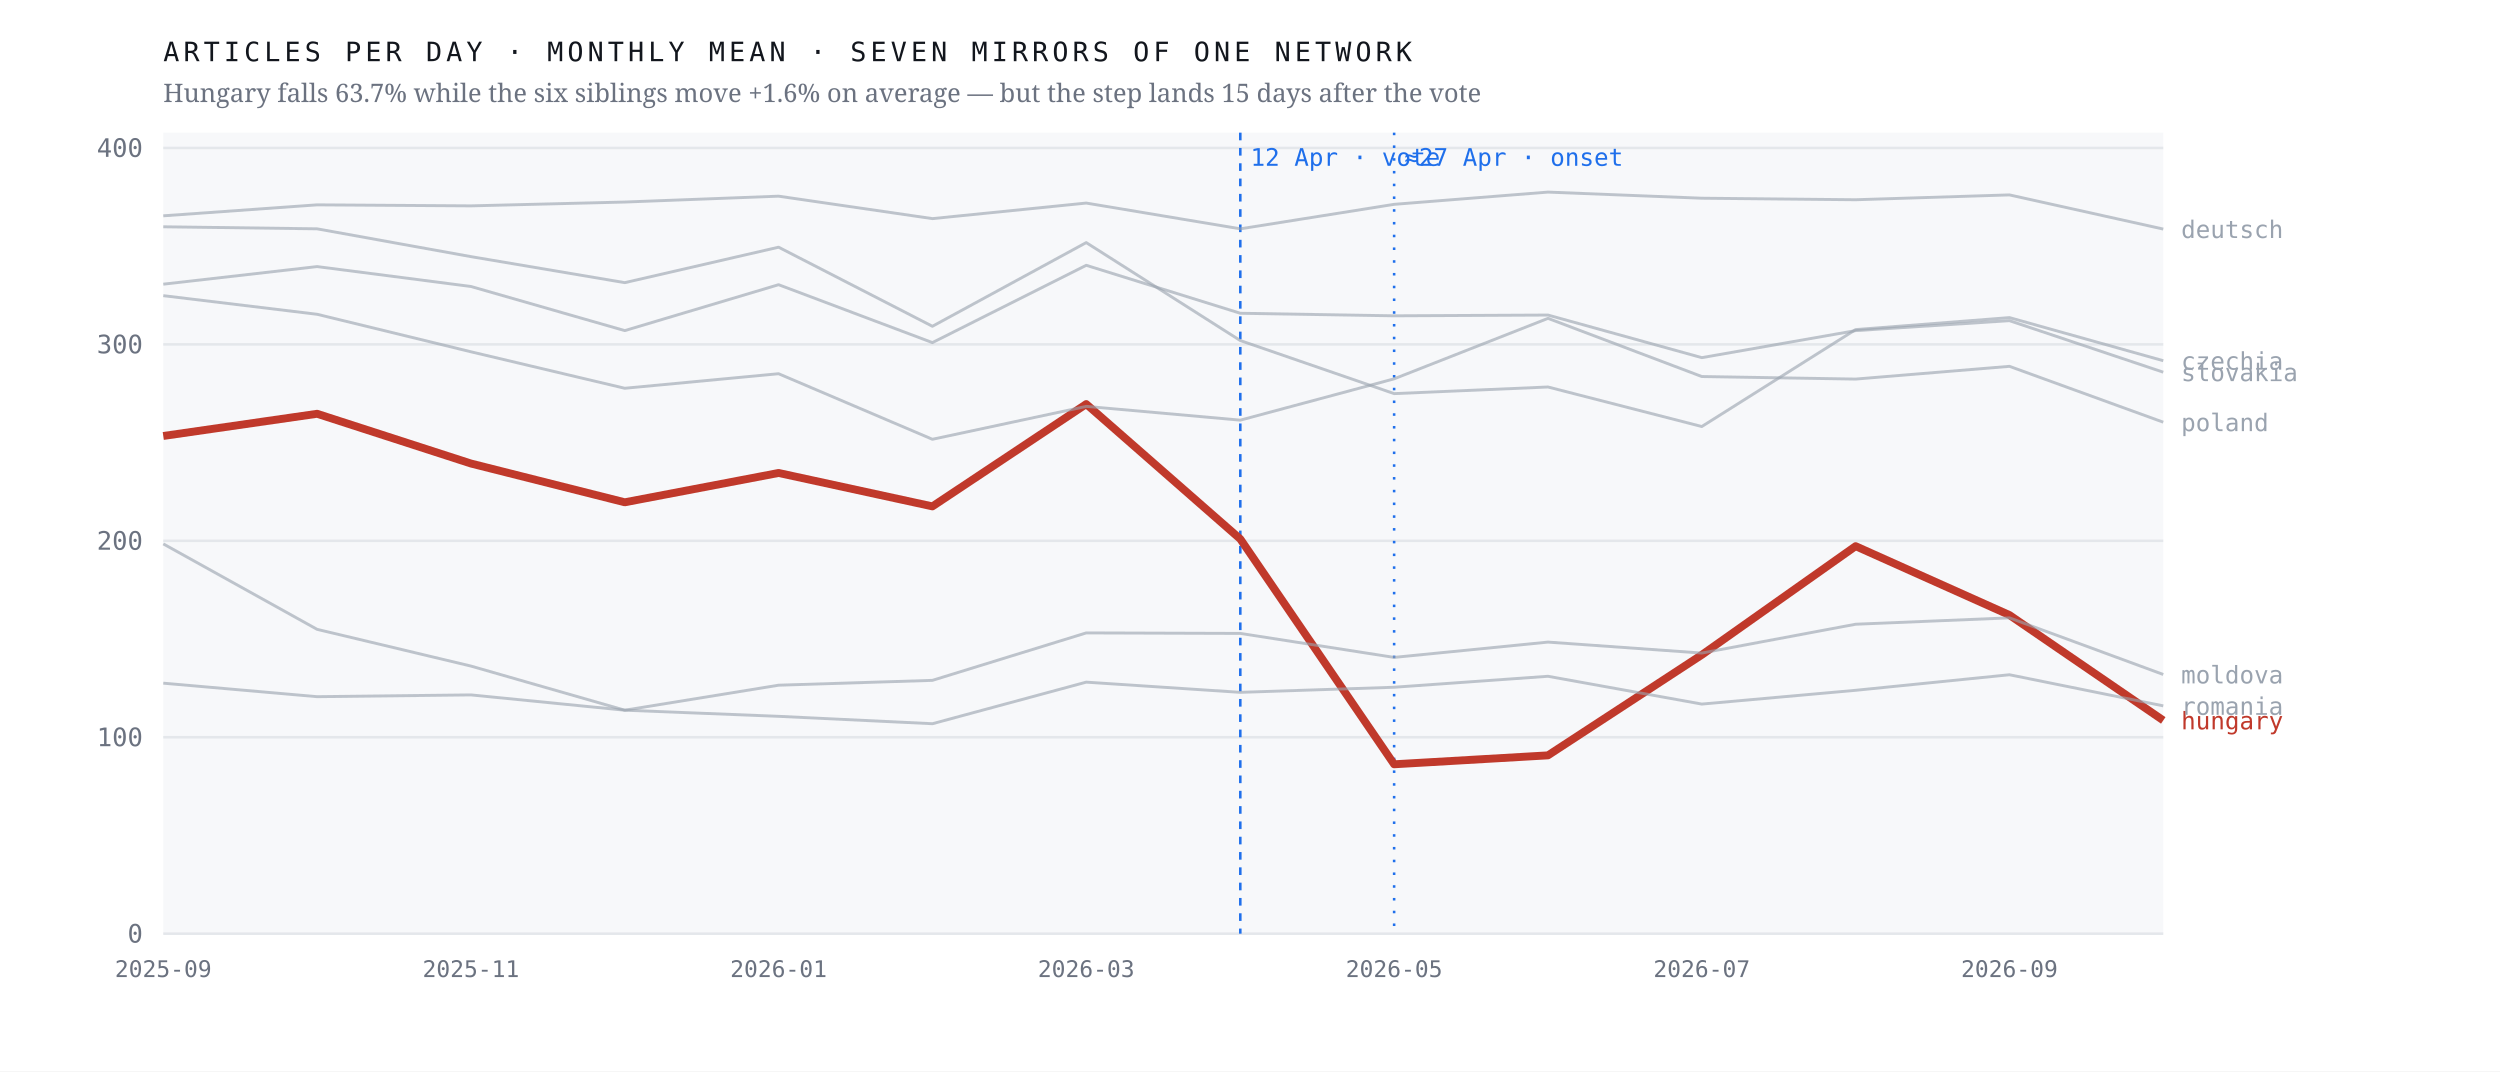
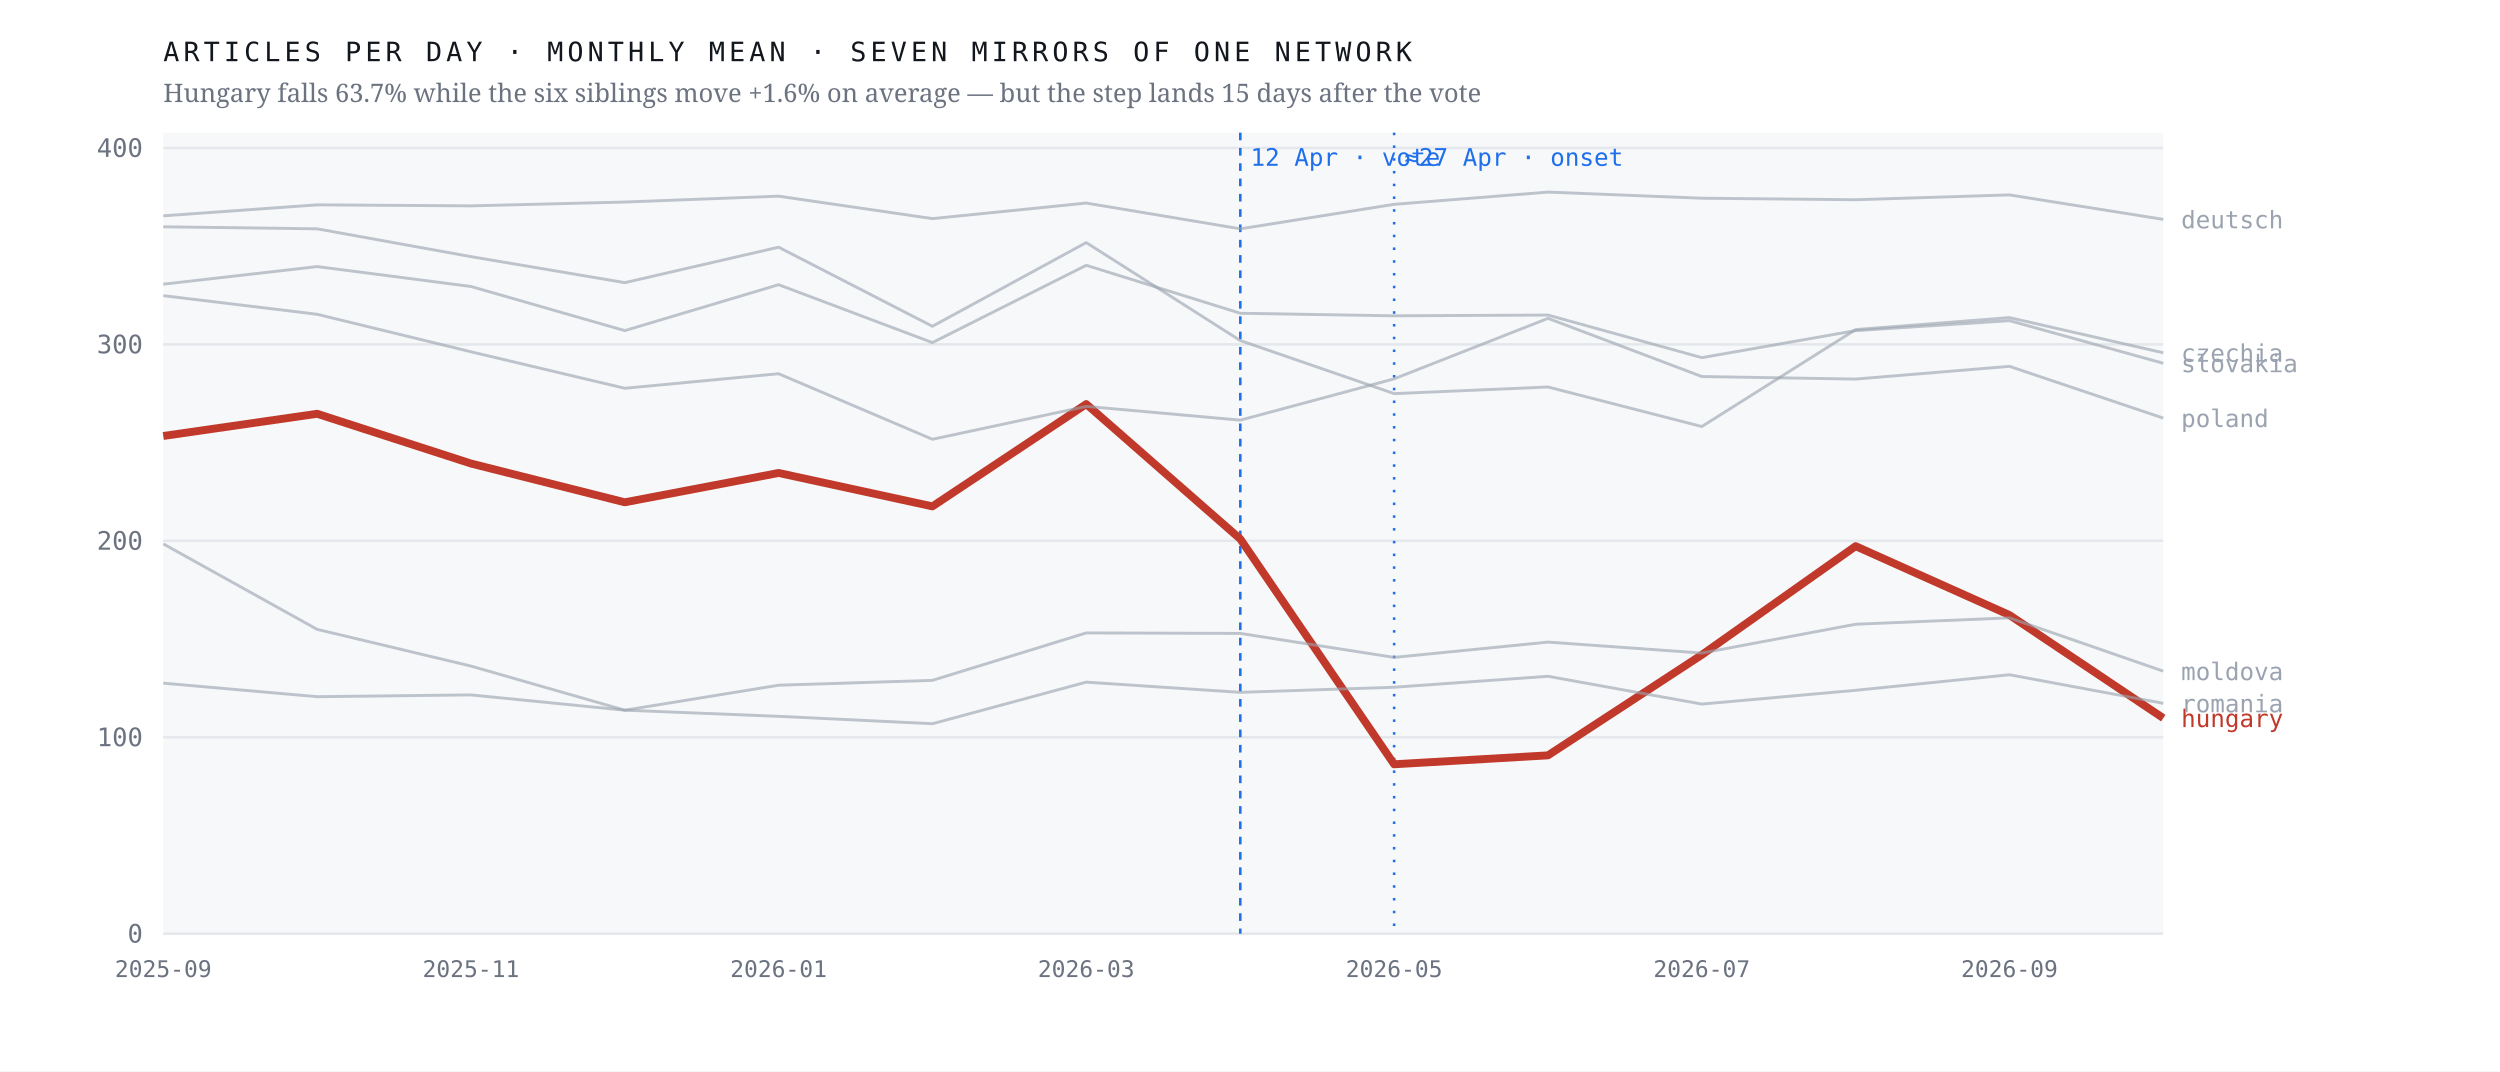
<svg xmlns="http://www.w3.org/2000/svg" viewBox="0 0 980 420" width="980" height="420" role="img" aria-label="Monthly output of seven mirrors of one network; the Hungarian line falls 63.7% after April 2026 while the six others hold roughly flat">
  <rect width="980" height="420" fill="#ffffff" />
  <rect x="64" y="52" width="784" height="314" fill="#f7f8fa" />
  <line x1="64" y1="366.0" x2="848" y2="366.0" stroke="#e4e7eb" stroke-width="1" />
  <text x="56.0" y="369.5" font-family="ui-monospace,'IBM Plex Mono',Menlo,monospace" font-size="10" font-weight="400" letter-spacing="0" fill="#6b7280" text-anchor="end">0</text>
  <line x1="64" y1="289.0" x2="848" y2="289.0" stroke="#e4e7eb" stroke-width="1" />
  <text x="56.0" y="292.5" font-family="ui-monospace,'IBM Plex Mono',Menlo,monospace" font-size="10" font-weight="400" letter-spacing="0" fill="#6b7280" text-anchor="end">100</text>
  <line x1="64" y1="212.0" x2="848" y2="212.0" stroke="#e4e7eb" stroke-width="1" />
  <text x="56.0" y="215.5" font-family="ui-monospace,'IBM Plex Mono',Menlo,monospace" font-size="10" font-weight="400" letter-spacing="0" fill="#6b7280" text-anchor="end">200</text>
  <line x1="64" y1="135.0" x2="848" y2="135.0" stroke="#e4e7eb" stroke-width="1" />
  <text x="56.0" y="138.5" font-family="ui-monospace,'IBM Plex Mono',Menlo,monospace" font-size="10" font-weight="400" letter-spacing="0" fill="#6b7280" text-anchor="end">300</text>
  <line x1="64" y1="58.0" x2="848" y2="58.0" stroke="#e4e7eb" stroke-width="1" />
  <text x="56.0" y="61.5" font-family="ui-monospace,'IBM Plex Mono',Menlo,monospace" font-size="10" font-weight="400" letter-spacing="0" fill="#6b7280" text-anchor="end">400</text>
  <line x1="486.2" y1="52" x2="486.2" y2="366" stroke="#1f6feb" stroke-width="1" stroke-dasharray="3 3" />
  <text x="490.2" y="65.0" font-family="ui-monospace,'IBM Plex Mono',Menlo,monospace" font-size="9.5" font-weight="400" letter-spacing="0" fill="#1f6feb" text-anchor="start">12 Apr · vote</text>
  <line x1="546.5" y1="52" x2="546.5" y2="366" stroke="#1f6feb" stroke-width="1" stroke-dasharray="1 4" />
  <text x="550.5" y="65.0" font-family="ui-monospace,'IBM Plex Mono',Menlo,monospace" font-size="9.5" font-weight="400" letter-spacing="0" fill="#1f6feb" text-anchor="start">≈27 Apr · onset</text>
-   <polyline points="64.0,170.9 124.3,162.2 184.6,181.7 244.9,196.9 305.2,185.4 365.5,198.5 425.8,158.4 486.2,211.3 546.5,299.6 606.8,296.1 667.1,256.7 727.4,214.1 787.7,241.1 848.0,282.4" fill="none" stroke="#c0392b" stroke-width="3.1" stroke-opacity="1" stroke-linejoin="round" />
-   <text x="855.0" y="285.9" font-family="ui-monospace,'IBM Plex Mono',Menlo,monospace" font-size="9.5" font-weight="500" letter-spacing="0" fill="#c0392b" text-anchor="start">hungary</text>
-   <polyline points="64.0,88.9 124.3,89.7 184.6,100.6 244.9,110.8 305.2,96.9 365.5,127.9 425.8,95.1 486.2,133.5 546.5,154.3 606.8,151.7 667.1,167.2 727.4,129.2 787.7,124.5 848.0,141.4" fill="none" stroke="#9aa3af" stroke-width="1.15" stroke-opacity="0.62" stroke-linejoin="round" />
-   <text x="855.0" y="144.9" font-family="ui-monospace,'IBM Plex Mono',Menlo,monospace" font-size="9.5" font-weight="400" letter-spacing="0" fill="#9aa3af" text-anchor="start">czechia</text>
-   <polyline points="64.0,84.6 124.3,80.3 184.6,80.7 244.9,79.2 305.2,76.9 365.5,85.7 425.8,79.6 486.2,89.7 546.5,80.1 606.8,75.3 667.1,77.7 727.4,78.3 787.7,76.4 848.0,89.8" fill="none" stroke="#9aa3af" stroke-width="1.15" stroke-opacity="0.62" stroke-linejoin="round" />
-   <text x="855.0" y="93.3" font-family="ui-monospace,'IBM Plex Mono',Menlo,monospace" font-size="9.5" font-weight="400" letter-spacing="0" fill="#9aa3af" text-anchor="start">deutsch</text>
-   <polyline points="64.0,213.2 124.3,246.7 184.6,261.1 244.9,278.4 305.2,268.6 365.5,266.7 425.8,248.1 486.2,248.3 546.5,257.7 606.8,251.7 667.1,256.0 727.4,244.7 787.7,242.2 848.0,264.4" fill="none" stroke="#9aa3af" stroke-width="1.15" stroke-opacity="0.62" stroke-linejoin="round" />
-   <text x="855.0" y="267.9" font-family="ui-monospace,'IBM Plex Mono',Menlo,monospace" font-size="9.5" font-weight="400" letter-spacing="0" fill="#9aa3af" text-anchor="start">moldova</text>
-   <polyline points="64.0,115.9 124.3,123.2 184.6,137.9 244.9,152.2 305.2,146.5 365.5,172.2 425.8,159.3 486.2,164.7 546.5,148.5 606.8,124.8 667.1,147.6 727.4,148.6 787.7,143.6 848.0,165.5" fill="none" stroke="#9aa3af" stroke-width="1.15" stroke-opacity="0.62" stroke-linejoin="round" />
-   <text x="855.0" y="169.0" font-family="ui-monospace,'IBM Plex Mono',Menlo,monospace" font-size="9.5" font-weight="400" letter-spacing="0" fill="#9aa3af" text-anchor="start">poland</text>
-   <polyline points="64.0,267.8 124.3,273.1 184.6,272.4 244.9,278.4 305.2,280.8 365.5,283.7 425.8,267.4 486.2,271.4 546.5,269.4 606.8,265.1 667.1,276.0 727.4,270.6 787.7,264.5 848.0,276.7" fill="none" stroke="#9aa3af" stroke-width="1.15" stroke-opacity="0.62" stroke-linejoin="round" />
-   <text x="855.0" y="280.2" font-family="ui-monospace,'IBM Plex Mono',Menlo,monospace" font-size="9.5" font-weight="400" letter-spacing="0" fill="#9aa3af" text-anchor="start">romania</text>
-   <polyline points="64.0,111.4 124.3,104.5 184.6,112.3 244.9,129.6 305.2,111.6 365.5,134.3 425.8,104.0 486.2,122.8 546.5,123.8 606.8,123.5 667.1,140.2 727.4,129.6 787.7,125.7 848.0,145.9" fill="none" stroke="#9aa3af" stroke-width="1.15" stroke-opacity="0.62" stroke-linejoin="round" />
-   <text x="855.0" y="149.4" font-family="ui-monospace,'IBM Plex Mono',Menlo,monospace" font-size="9.5" font-weight="400" letter-spacing="0" fill="#9aa3af" text-anchor="start">slovakia</text>
+   <polyline points="64.0,170.9 124.3,162.2 184.6,181.7 244.9,196.9 305.2,185.4 365.5,198.5 425.8,158.4 486.2,211.3 546.5,299.6 606.8,296.1 667.1,256.7 727.4,214.1 787.7,241.1 848.0,281.5" fill="none" stroke="#c0392b" stroke-width="3.1" stroke-opacity="1" stroke-linejoin="round" />
+   <text x="855.0" y="285.0" font-family="ui-monospace,'IBM Plex Mono',Menlo,monospace" font-size="9.5" font-weight="500" letter-spacing="0" fill="#c0392b" text-anchor="start">hungary</text>
+   <polyline points="64.0,88.9 124.3,89.7 184.6,100.6 244.9,110.8 305.2,96.9 365.5,127.9 425.8,95.1 486.2,133.5 546.5,154.3 606.8,151.7 667.1,167.2 727.4,129.2 787.7,124.5 848.0,138.3" fill="none" stroke="#9aa3af" stroke-width="1.15" stroke-opacity="0.62" stroke-linejoin="round" />
+   <text x="855.0" y="141.8" font-family="ui-monospace,'IBM Plex Mono',Menlo,monospace" font-size="9.5" font-weight="400" letter-spacing="0" fill="#9aa3af" text-anchor="start">czechia</text>
+   <polyline points="64.0,84.6 124.3,80.3 184.6,80.7 244.9,79.2 305.2,76.9 365.5,85.7 425.8,79.6 486.2,89.7 546.5,80.1 606.8,75.3 667.1,77.7 727.4,78.3 787.7,76.4 848.0,86.0" fill="none" stroke="#9aa3af" stroke-width="1.15" stroke-opacity="0.62" stroke-linejoin="round" />
+   <text x="855.0" y="89.5" font-family="ui-monospace,'IBM Plex Mono',Menlo,monospace" font-size="9.5" font-weight="400" letter-spacing="0" fill="#9aa3af" text-anchor="start">deutsch</text>
+   <polyline points="64.0,213.2 124.3,246.7 184.6,261.1 244.9,278.4 305.2,268.6 365.5,266.7 425.8,248.1 486.2,248.3 546.5,257.7 606.8,251.7 667.1,256.0 727.4,244.7 787.7,242.2 848.0,263.1" fill="none" stroke="#9aa3af" stroke-width="1.15" stroke-opacity="0.62" stroke-linejoin="round" />
+   <text x="855.0" y="266.6" font-family="ui-monospace,'IBM Plex Mono',Menlo,monospace" font-size="9.5" font-weight="400" letter-spacing="0" fill="#9aa3af" text-anchor="start">moldova</text>
+   <polyline points="64.0,115.9 124.3,123.2 184.6,137.9 244.9,152.2 305.2,146.5 365.5,172.2 425.8,159.3 486.2,164.7 546.5,148.5 606.8,124.8 667.1,147.6 727.4,148.6 787.7,143.6 848.0,163.9" fill="none" stroke="#9aa3af" stroke-width="1.15" stroke-opacity="0.62" stroke-linejoin="round" />
+   <text x="855.0" y="167.4" font-family="ui-monospace,'IBM Plex Mono',Menlo,monospace" font-size="9.5" font-weight="400" letter-spacing="0" fill="#9aa3af" text-anchor="start">poland</text>
+   <polyline points="64.0,267.8 124.3,273.1 184.6,272.4 244.9,278.4 305.2,280.8 365.5,283.7 425.8,267.4 486.2,271.4 546.5,269.4 606.8,265.1 667.1,276.0 727.4,270.6 787.7,264.5 848.0,275.7" fill="none" stroke="#9aa3af" stroke-width="1.15" stroke-opacity="0.62" stroke-linejoin="round" />
+   <text x="855.0" y="279.2" font-family="ui-monospace,'IBM Plex Mono',Menlo,monospace" font-size="9.5" font-weight="400" letter-spacing="0" fill="#9aa3af" text-anchor="start">romania</text>
+   <polyline points="64.0,111.4 124.3,104.5 184.6,112.3 244.9,129.6 305.2,111.6 365.5,134.3 425.8,104.0 486.2,122.8 546.5,123.8 606.8,123.5 667.1,140.2 727.4,129.6 787.7,125.7 848.0,142.4" fill="none" stroke="#9aa3af" stroke-width="1.15" stroke-opacity="0.62" stroke-linejoin="round" />
+   <text x="855.0" y="145.9" font-family="ui-monospace,'IBM Plex Mono',Menlo,monospace" font-size="9.5" font-weight="400" letter-spacing="0" fill="#9aa3af" text-anchor="start">slovakia</text>
  <text x="64.0" y="383.0" font-family="ui-monospace,'IBM Plex Mono',Menlo,monospace" font-size="9" font-weight="400" letter-spacing="0" fill="#6b7280" text-anchor="middle">2025-09</text>
  <text x="184.6" y="383.0" font-family="ui-monospace,'IBM Plex Mono',Menlo,monospace" font-size="9" font-weight="400" letter-spacing="0" fill="#6b7280" text-anchor="middle">2025-11</text>
  <text x="305.2" y="383.0" font-family="ui-monospace,'IBM Plex Mono',Menlo,monospace" font-size="9" font-weight="400" letter-spacing="0" fill="#6b7280" text-anchor="middle">2026-01</text>
  <text x="425.8" y="383.0" font-family="ui-monospace,'IBM Plex Mono',Menlo,monospace" font-size="9" font-weight="400" letter-spacing="0" fill="#6b7280" text-anchor="middle">2026-03</text>
  <text x="546.5" y="383.0" font-family="ui-monospace,'IBM Plex Mono',Menlo,monospace" font-size="9" font-weight="400" letter-spacing="0" fill="#6b7280" text-anchor="middle">2026-05</text>
  <text x="667.1" y="383.0" font-family="ui-monospace,'IBM Plex Mono',Menlo,monospace" font-size="9" font-weight="400" letter-spacing="0" fill="#6b7280" text-anchor="middle">2026-07</text>
  <text x="787.7" y="383.0" font-family="ui-monospace,'IBM Plex Mono',Menlo,monospace" font-size="9" font-weight="400" letter-spacing="0" fill="#6b7280" text-anchor="middle">2026-09</text>
  <text x="64.0" y="24.0" font-family="ui-monospace,'IBM Plex Mono',Menlo,monospace" font-size="10.5" font-weight="400" letter-spacing="1.6" fill="#12161d" text-anchor="start">ARTICLES PER DAY · MONTHLY MEAN · SEVEN MIRRORS OF ONE NETWORK</text>
  <text x="64.0" y="40.0" font-family="'Newsreader',Georgia,serif" font-size="10" font-weight="400" letter-spacing="0" fill="#6b7280" text-anchor="start">Hungary falls 63.7% while the six siblings move +1.6% on average — but the step lands 15 days after the vote</text>
</svg>
